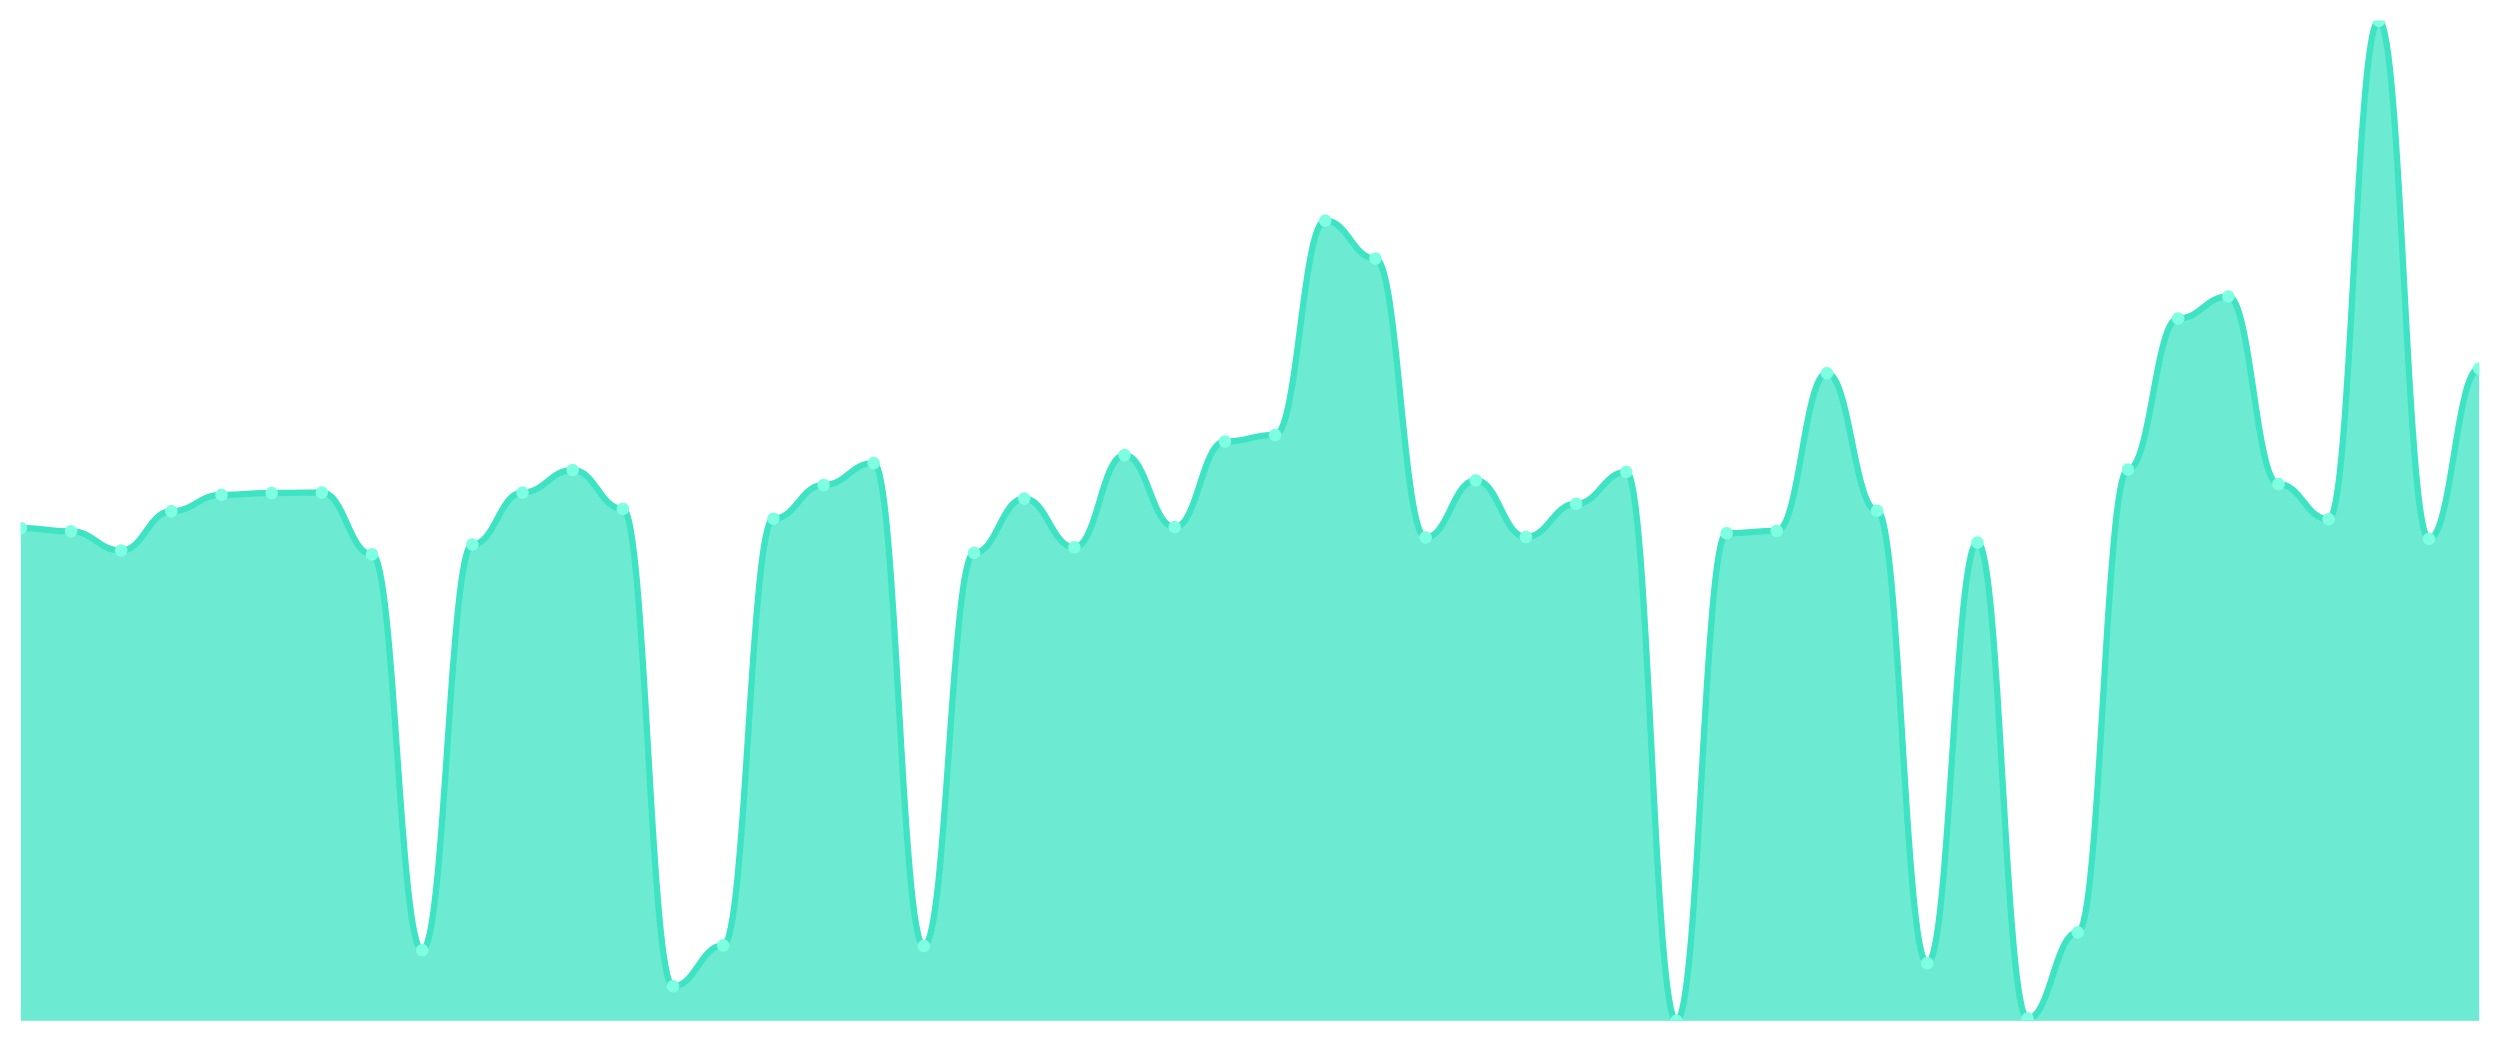
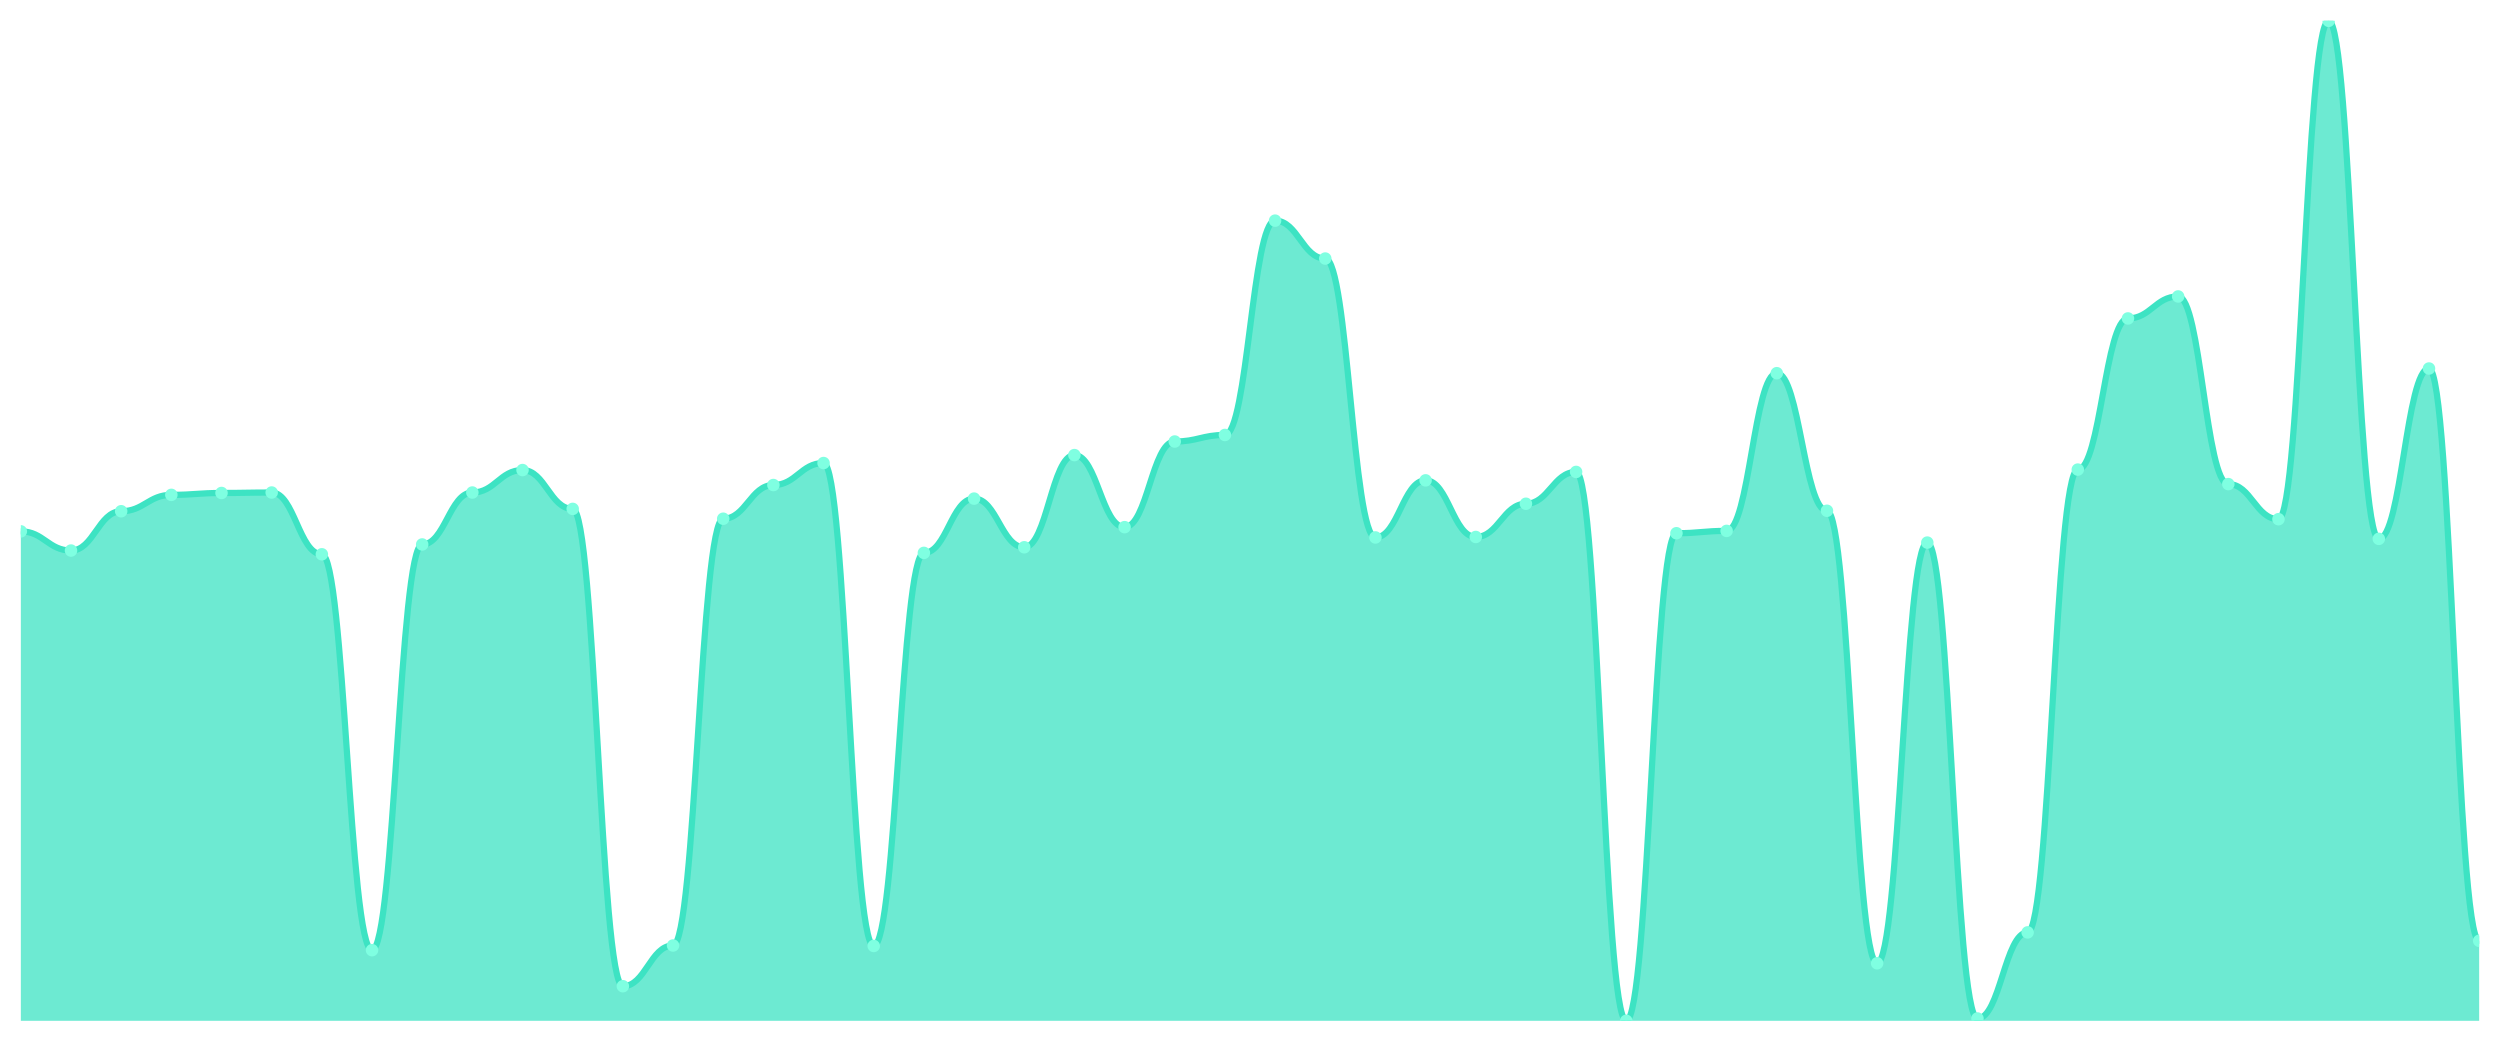
<svg xmlns="http://www.w3.org/2000/svg" viewBox="0 0 1200 500" width="1200" height="500">
  <defs>
    <clipPath id="c">
      <rect x="10" y="10" width="1180" height="480" />
    </clipPath>
  </defs>
  <rect width="1200" height="500" fill="none" />
  <g clip-path="url(#c)">
-     <path d="M 10,490 L 10,253.482 C 20.837,253.482 23.245,255.054 34.082,255.054 C 44.918,255.054 47.327,264.263 58.163,264.263 C 69,264.263 71.408,245.395 82.245,245.395 C 93.082,245.395 95.49,237.534 106.327,237.534 C 117.163,237.534 119.571,236.635 130.408,236.635 C 141.245,236.635 143.653,236.411 154.49,236.411 C 165.327,236.411 167.735,266.06 178.571,266.06 C 189.408,266.06 191.816,456.083 202.653,456.083 C 213.49,456.083 215.898,261.343 226.735,261.343 C 237.571,261.343 239.98,236.411 250.816,236.411 C 261.653,236.411 264.061,225.629 274.898,225.629 C 285.735,225.629 288.143,244.272 298.98,244.272 C 309.816,244.272 312.224,473.379 323.061,473.379 C 333.898,473.379 336.306,453.837 347.143,453.837 C 357.98,453.837 360.388,248.989 371.224,248.989 C 382.061,248.989 384.469,232.817 395.306,232.817 C 406.143,232.817 408.551,222.26 419.388,222.26 C 430.224,222.26 432.633,454.062 443.469,454.062 C 454.306,454.062 456.714,265.386 467.551,265.386 C 478.388,265.386 480.796,239.331 491.633,239.331 C 502.469,239.331 504.878,262.691 515.714,262.691 C 526.551,262.691 528.959,218.442 539.796,218.442 C 550.633,218.442 553.041,253.032 563.878,253.032 C 574.714,253.032 577.122,211.928 587.959,211.928 C 598.796,211.928 601.204,208.783 612.041,208.783 C 622.878,208.783 625.286,105.91 636.122,105.91 C 646.959,105.91 649.367,124.104 660.204,124.104 C 671.041,124.104 673.449,257.974 684.286,257.974 C 695.122,257.974 697.531,230.571 708.367,230.571 C 719.204,230.571 721.612,257.749 732.449,257.749 C 743.286,257.749 745.694,241.802 756.531,241.802 C 767.367,241.802 769.776,226.528 780.612,226.528 C 791.449,226.528 793.857,490 804.694,490 C 815.531,490 817.939,255.952 828.776,255.952 C 839.612,255.952 842.02,254.829 852.857,254.829 C 863.694,254.829 866.102,179.134 876.939,179.134 C 887.776,179.134 890.184,245.171 901.02,245.171 C 911.857,245.171 914.265,462.372 925.102,462.372 C 935.939,462.372 938.347,260.445 949.184,260.445 C 960.02,260.445 962.429,488.877 973.265,488.877 C 984.102,488.877 986.51,447.548 997.347,447.548 C 1008.184,447.548 1010.592,225.405 1021.429,225.405 C 1032.265,225.405 1034.673,152.854 1045.51,152.854 C 1056.347,152.854 1058.755,142.298 1069.592,142.298 C 1080.429,142.298 1082.837,232.368 1093.673,232.368 C 1104.51,232.368 1106.918,249.214 1117.755,249.214 C 1128.592,249.214 1131,10 1141.837,10 C 1152.673,10 1155.082,258.648 1165.918,258.648 C 1176.755,258.648 1179.163,176.888 1190,176.888 L 1190,490 Z" fill="rgba(61,227,195,0.75)" />
-     <path d="M 10,253.482 C 20.837,253.482 23.245,255.054 34.082,255.054 C 44.918,255.054 47.327,264.263 58.163,264.263 C 69,264.263 71.408,245.395 82.245,245.395 C 93.082,245.395 95.49,237.534 106.327,237.534 C 117.163,237.534 119.571,236.635 130.408,236.635 C 141.245,236.635 143.653,236.411 154.49,236.411 C 165.327,236.411 167.735,266.06 178.571,266.06 C 189.408,266.06 191.816,456.083 202.653,456.083 C 213.49,456.083 215.898,261.343 226.735,261.343 C 237.571,261.343 239.98,236.411 250.816,236.411 C 261.653,236.411 264.061,225.629 274.898,225.629 C 285.735,225.629 288.143,244.272 298.98,244.272 C 309.816,244.272 312.224,473.379 323.061,473.379 C 333.898,473.379 336.306,453.837 347.143,453.837 C 357.98,453.837 360.388,248.989 371.224,248.989 C 382.061,248.989 384.469,232.817 395.306,232.817 C 406.143,232.817 408.551,222.26 419.388,222.26 C 430.224,222.26 432.633,454.062 443.469,454.062 C 454.306,454.062 456.714,265.386 467.551,265.386 C 478.388,265.386 480.796,239.331 491.633,239.331 C 502.469,239.331 504.878,262.691 515.714,262.691 C 526.551,262.691 528.959,218.442 539.796,218.442 C 550.633,218.442 553.041,253.032 563.878,253.032 C 574.714,253.032 577.122,211.928 587.959,211.928 C 598.796,211.928 601.204,208.783 612.041,208.783 C 622.878,208.783 625.286,105.91 636.122,105.91 C 646.959,105.91 649.367,124.104 660.204,124.104 C 671.041,124.104 673.449,257.974 684.286,257.974 C 695.122,257.974 697.531,230.571 708.367,230.571 C 719.204,230.571 721.612,257.749 732.449,257.749 C 743.286,257.749 745.694,241.802 756.531,241.802 C 767.367,241.802 769.776,226.528 780.612,226.528 C 791.449,226.528 793.857,490 804.694,490 C 815.531,490 817.939,255.952 828.776,255.952 C 839.612,255.952 842.02,254.829 852.857,254.829 C 863.694,254.829 866.102,179.134 876.939,179.134 C 887.776,179.134 890.184,245.171 901.02,245.171 C 911.857,245.171 914.265,462.372 925.102,462.372 C 935.939,462.372 938.347,260.445 949.184,260.445 C 960.02,260.445 962.429,488.877 973.265,488.877 C 984.102,488.877 986.51,447.548 997.347,447.548 C 1008.184,447.548 1010.592,225.405 1021.429,225.405 C 1032.265,225.405 1034.673,152.854 1045.51,152.854 C 1056.347,152.854 1058.755,142.298 1069.592,142.298 C 1080.429,142.298 1082.837,232.368 1093.673,232.368 C 1104.51,232.368 1106.918,249.214 1117.755,249.214 C 1128.592,249.214 1131,10 1141.837,10 C 1152.673,10 1155.082,258.648 1165.918,258.648 C 1176.755,258.648 1179.163,176.888 1190,176.888" fill="none" stroke="#3de3c3" stroke-width="3" stroke-linecap="round" stroke-linejoin="round" />
-     <circle cx="10" cy="253.482" r="3" fill="#7fffe1" />
-     <circle cx="34.082" cy="255.054" r="3" fill="#7fffe1" />
-     <circle cx="58.163" cy="264.263" r="3" fill="#7fffe1" />
-     <circle cx="82.245" cy="245.395" r="3" fill="#7fffe1" />
-     <circle cx="106.327" cy="237.534" r="3" fill="#7fffe1" />
-     <circle cx="130.408" cy="236.635" r="3" fill="#7fffe1" />
-     <circle cx="154.49" cy="236.411" r="3" fill="#7fffe1" />
-     <circle cx="178.571" cy="266.06" r="3" fill="#7fffe1" />
-     <circle cx="202.653" cy="456.083" r="3" fill="#7fffe1" />
-     <circle cx="226.735" cy="261.343" r="3" fill="#7fffe1" />
-     <circle cx="250.816" cy="236.411" r="3" fill="#7fffe1" />
-     <circle cx="274.898" cy="225.629" r="3" fill="#7fffe1" />
-     <circle cx="298.98" cy="244.272" r="3" fill="#7fffe1" />
-     <circle cx="323.061" cy="473.379" r="3" fill="#7fffe1" />
-     <circle cx="347.143" cy="453.837" r="3" fill="#7fffe1" />
-     <circle cx="371.224" cy="248.989" r="3" fill="#7fffe1" />
-     <circle cx="395.306" cy="232.817" r="3" fill="#7fffe1" />
-     <circle cx="419.388" cy="222.26" r="3" fill="#7fffe1" />
-     <circle cx="443.469" cy="454.062" r="3" fill="#7fffe1" />
-     <circle cx="467.551" cy="265.386" r="3" fill="#7fffe1" />
-     <circle cx="491.633" cy="239.331" r="3" fill="#7fffe1" />
-     <circle cx="515.714" cy="262.691" r="3" fill="#7fffe1" />
-     <circle cx="539.796" cy="218.442" r="3" fill="#7fffe1" />
-     <circle cx="563.878" cy="253.032" r="3" fill="#7fffe1" />
-     <circle cx="587.959" cy="211.928" r="3" fill="#7fffe1" />
-     <circle cx="612.041" cy="208.783" r="3" fill="#7fffe1" />
-     <circle cx="636.122" cy="105.91" r="3" fill="#7fffe1" />
-     <circle cx="660.204" cy="124.104" r="3" fill="#7fffe1" />
-     <circle cx="684.286" cy="257.974" r="3" fill="#7fffe1" />
-     <circle cx="708.367" cy="230.571" r="3" fill="#7fffe1" />
-     <circle cx="732.449" cy="257.749" r="3" fill="#7fffe1" />
-     <circle cx="756.531" cy="241.802" r="3" fill="#7fffe1" />
-     <circle cx="780.612" cy="226.528" r="3" fill="#7fffe1" />
-     <circle cx="804.694" cy="490" r="3" fill="#7fffe1" />
-     <circle cx="828.776" cy="255.952" r="3" fill="#7fffe1" />
-     <circle cx="852.857" cy="254.829" r="3" fill="#7fffe1" />
-     <circle cx="876.939" cy="179.134" r="3" fill="#7fffe1" />
-     <circle cx="901.02" cy="245.171" r="3" fill="#7fffe1" />
-     <circle cx="925.102" cy="462.372" r="3" fill="#7fffe1" />
-     <circle cx="949.184" cy="260.445" r="3" fill="#7fffe1" />
-     <circle cx="973.265" cy="488.877" r="3" fill="#7fffe1" />
-     <circle cx="997.347" cy="447.548" r="3" fill="#7fffe1" />
-     <circle cx="1021.429" cy="225.405" r="3" fill="#7fffe1" />
-     <circle cx="1045.51" cy="152.854" r="3" fill="#7fffe1" />
-     <circle cx="1069.592" cy="142.298" r="3" fill="#7fffe1" />
-     <circle cx="1093.673" cy="232.368" r="3" fill="#7fffe1" />
-     <circle cx="1117.755" cy="249.214" r="3" fill="#7fffe1" />
-     <circle cx="1141.837" cy="10" r="3" fill="#7fffe1" />
-     <circle cx="1165.918" cy="258.648" r="3" fill="#7fffe1" />
-     <circle cx="1190" cy="176.888" r="3" fill="#7fffe1" />
+     <path d="M 10,490 L 10,255.054 C 20.837,255.054 23.245,264.263 34.082,264.263 C 44.918,264.263 47.327,245.395 58.163,245.395 C 69,245.395 71.408,237.534 82.245,237.534 C 93.082,237.534 95.49,236.635 106.327,236.635 C 117.163,236.635 119.571,236.411 130.408,236.411 C 141.245,236.411 143.653,266.06 154.49,266.06 C 165.327,266.06 167.735,456.083 178.571,456.083 C 189.408,456.083 191.816,261.343 202.653,261.343 C 213.49,261.343 215.898,236.411 226.735,236.411 C 237.571,236.411 239.98,225.629 250.816,225.629 C 261.653,225.629 264.061,244.272 274.898,244.272 C 285.735,244.272 288.143,473.379 298.98,473.379 C 309.816,473.379 312.224,453.837 323.061,453.837 C 333.898,453.837 336.306,248.989 347.143,248.989 C 357.98,248.989 360.388,232.817 371.224,232.817 C 382.061,232.817 384.469,222.26 395.306,222.26 C 406.143,222.26 408.551,454.062 419.388,454.062 C 430.224,454.062 432.633,265.386 443.469,265.386 C 454.306,265.386 456.714,239.331 467.551,239.331 C 478.388,239.331 480.796,262.691 491.633,262.691 C 502.469,262.691 504.878,218.442 515.714,218.442 C 526.551,218.442 528.959,253.032 539.796,253.032 C 550.633,253.032 553.041,211.928 563.878,211.928 C 574.714,211.928 577.122,208.783 587.959,208.783 C 598.796,208.783 601.204,105.91 612.041,105.91 C 622.878,105.91 625.286,124.104 636.122,124.104 C 646.959,124.104 649.367,257.974 660.204,257.974 C 671.041,257.974 673.449,230.571 684.286,230.571 C 695.122,230.571 697.531,257.749 708.367,257.749 C 719.204,257.749 721.612,241.802 732.449,241.802 C 743.286,241.802 745.694,226.528 756.531,226.528 C 767.367,226.528 769.776,490 780.612,490 C 791.449,490 793.857,255.952 804.694,255.952 C 815.531,255.952 817.939,254.829 828.776,254.829 C 839.612,254.829 842.02,179.134 852.857,179.134 C 863.694,179.134 866.102,245.171 876.939,245.171 C 887.776,245.171 890.184,462.372 901.02,462.372 C 911.857,462.372 914.265,260.445 925.102,260.445 C 935.939,260.445 938.347,488.877 949.184,488.877 C 960.02,488.877 962.429,447.548 973.265,447.548 C 984.102,447.548 986.51,225.405 997.347,225.405 C 1008.184,225.405 1010.592,152.854 1021.429,152.854 C 1032.265,152.854 1034.673,142.298 1045.51,142.298 C 1056.347,142.298 1058.755,232.368 1069.592,232.368 C 1080.429,232.368 1082.837,249.214 1093.673,249.214 C 1104.51,249.214 1106.918,10 1117.755,10 C 1128.592,10 1131,258.648 1141.837,258.648 C 1152.673,258.648 1155.082,176.888 1165.918,176.888 C 1176.755,176.888 1179.163,451.591 1190,451.591 L 1190,490 Z" fill="rgba(61,227,195,0.75)" />
+     <path d="M 10,255.054 C 20.837,255.054 23.245,264.263 34.082,264.263 C 44.918,264.263 47.327,245.395 58.163,245.395 C 69,245.395 71.408,237.534 82.245,237.534 C 93.082,237.534 95.49,236.635 106.327,236.635 C 117.163,236.635 119.571,236.411 130.408,236.411 C 141.245,236.411 143.653,266.06 154.49,266.06 C 165.327,266.06 167.735,456.083 178.571,456.083 C 189.408,456.083 191.816,261.343 202.653,261.343 C 213.49,261.343 215.898,236.411 226.735,236.411 C 237.571,236.411 239.98,225.629 250.816,225.629 C 261.653,225.629 264.061,244.272 274.898,244.272 C 285.735,244.272 288.143,473.379 298.98,473.379 C 309.816,473.379 312.224,453.837 323.061,453.837 C 333.898,453.837 336.306,248.989 347.143,248.989 C 357.98,248.989 360.388,232.817 371.224,232.817 C 382.061,232.817 384.469,222.26 395.306,222.26 C 406.143,222.26 408.551,454.062 419.388,454.062 C 430.224,454.062 432.633,265.386 443.469,265.386 C 454.306,265.386 456.714,239.331 467.551,239.331 C 478.388,239.331 480.796,262.691 491.633,262.691 C 502.469,262.691 504.878,218.442 515.714,218.442 C 526.551,218.442 528.959,253.032 539.796,253.032 C 550.633,253.032 553.041,211.928 563.878,211.928 C 574.714,211.928 577.122,208.783 587.959,208.783 C 598.796,208.783 601.204,105.91 612.041,105.91 C 622.878,105.91 625.286,124.104 636.122,124.104 C 646.959,124.104 649.367,257.974 660.204,257.974 C 671.041,257.974 673.449,230.571 684.286,230.571 C 695.122,230.571 697.531,257.749 708.367,257.749 C 719.204,257.749 721.612,241.802 732.449,241.802 C 743.286,241.802 745.694,226.528 756.531,226.528 C 767.367,226.528 769.776,490 780.612,490 C 791.449,490 793.857,255.952 804.694,255.952 C 815.531,255.952 817.939,254.829 828.776,254.829 C 839.612,254.829 842.02,179.134 852.857,179.134 C 863.694,179.134 866.102,245.171 876.939,245.171 C 887.776,245.171 890.184,462.372 901.02,462.372 C 911.857,462.372 914.265,260.445 925.102,260.445 C 935.939,260.445 938.347,488.877 949.184,488.877 C 960.02,488.877 962.429,447.548 973.265,447.548 C 984.102,447.548 986.51,225.405 997.347,225.405 C 1008.184,225.405 1010.592,152.854 1021.429,152.854 C 1032.265,152.854 1034.673,142.298 1045.51,142.298 C 1056.347,142.298 1058.755,232.368 1069.592,232.368 C 1080.429,232.368 1082.837,249.214 1093.673,249.214 C 1104.51,249.214 1106.918,10 1117.755,10 C 1128.592,10 1131,258.648 1141.837,258.648 C 1152.673,258.648 1155.082,176.888 1165.918,176.888 C 1176.755,176.888 1179.163,451.591 1190,451.591" fill="none" stroke="#3de3c3" stroke-width="3" stroke-linecap="round" stroke-linejoin="round" />
+     <circle cx="10" cy="255.054" r="3" fill="#7fffe1" />
+     <circle cx="34.082" cy="264.263" r="3" fill="#7fffe1" />
+     <circle cx="58.163" cy="245.395" r="3" fill="#7fffe1" />
+     <circle cx="82.245" cy="237.534" r="3" fill="#7fffe1" />
+     <circle cx="106.327" cy="236.635" r="3" fill="#7fffe1" />
+     <circle cx="130.408" cy="236.411" r="3" fill="#7fffe1" />
+     <circle cx="154.49" cy="266.06" r="3" fill="#7fffe1" />
+     <circle cx="178.571" cy="456.083" r="3" fill="#7fffe1" />
+     <circle cx="202.653" cy="261.343" r="3" fill="#7fffe1" />
+     <circle cx="226.735" cy="236.411" r="3" fill="#7fffe1" />
+     <circle cx="250.816" cy="225.629" r="3" fill="#7fffe1" />
+     <circle cx="274.898" cy="244.272" r="3" fill="#7fffe1" />
+     <circle cx="298.98" cy="473.379" r="3" fill="#7fffe1" />
+     <circle cx="323.061" cy="453.837" r="3" fill="#7fffe1" />
+     <circle cx="347.143" cy="248.989" r="3" fill="#7fffe1" />
+     <circle cx="371.224" cy="232.817" r="3" fill="#7fffe1" />
+     <circle cx="395.306" cy="222.26" r="3" fill="#7fffe1" />
+     <circle cx="419.388" cy="454.062" r="3" fill="#7fffe1" />
+     <circle cx="443.469" cy="265.386" r="3" fill="#7fffe1" />
+     <circle cx="467.551" cy="239.331" r="3" fill="#7fffe1" />
+     <circle cx="491.633" cy="262.691" r="3" fill="#7fffe1" />
+     <circle cx="515.714" cy="218.442" r="3" fill="#7fffe1" />
+     <circle cx="539.796" cy="253.032" r="3" fill="#7fffe1" />
+     <circle cx="563.878" cy="211.928" r="3" fill="#7fffe1" />
+     <circle cx="587.959" cy="208.783" r="3" fill="#7fffe1" />
+     <circle cx="612.041" cy="105.91" r="3" fill="#7fffe1" />
+     <circle cx="636.122" cy="124.104" r="3" fill="#7fffe1" />
+     <circle cx="660.204" cy="257.974" r="3" fill="#7fffe1" />
+     <circle cx="684.286" cy="230.571" r="3" fill="#7fffe1" />
+     <circle cx="708.367" cy="257.749" r="3" fill="#7fffe1" />
+     <circle cx="732.449" cy="241.802" r="3" fill="#7fffe1" />
+     <circle cx="756.531" cy="226.528" r="3" fill="#7fffe1" />
+     <circle cx="780.612" cy="490" r="3" fill="#7fffe1" />
+     <circle cx="804.694" cy="255.952" r="3" fill="#7fffe1" />
+     <circle cx="828.776" cy="254.829" r="3" fill="#7fffe1" />
+     <circle cx="852.857" cy="179.134" r="3" fill="#7fffe1" />
+     <circle cx="876.939" cy="245.171" r="3" fill="#7fffe1" />
+     <circle cx="901.02" cy="462.372" r="3" fill="#7fffe1" />
+     <circle cx="925.102" cy="260.445" r="3" fill="#7fffe1" />
+     <circle cx="949.184" cy="488.877" r="3" fill="#7fffe1" />
+     <circle cx="973.265" cy="447.548" r="3" fill="#7fffe1" />
+     <circle cx="997.347" cy="225.405" r="3" fill="#7fffe1" />
+     <circle cx="1021.429" cy="152.854" r="3" fill="#7fffe1" />
+     <circle cx="1045.51" cy="142.298" r="3" fill="#7fffe1" />
+     <circle cx="1069.592" cy="232.368" r="3" fill="#7fffe1" />
+     <circle cx="1093.673" cy="249.214" r="3" fill="#7fffe1" />
+     <circle cx="1117.755" cy="10" r="3" fill="#7fffe1" />
+     <circle cx="1141.837" cy="258.648" r="3" fill="#7fffe1" />
+     <circle cx="1165.918" cy="176.888" r="3" fill="#7fffe1" />
+     <circle cx="1190" cy="451.591" r="3" fill="#7fffe1" />
  </g>
</svg>
